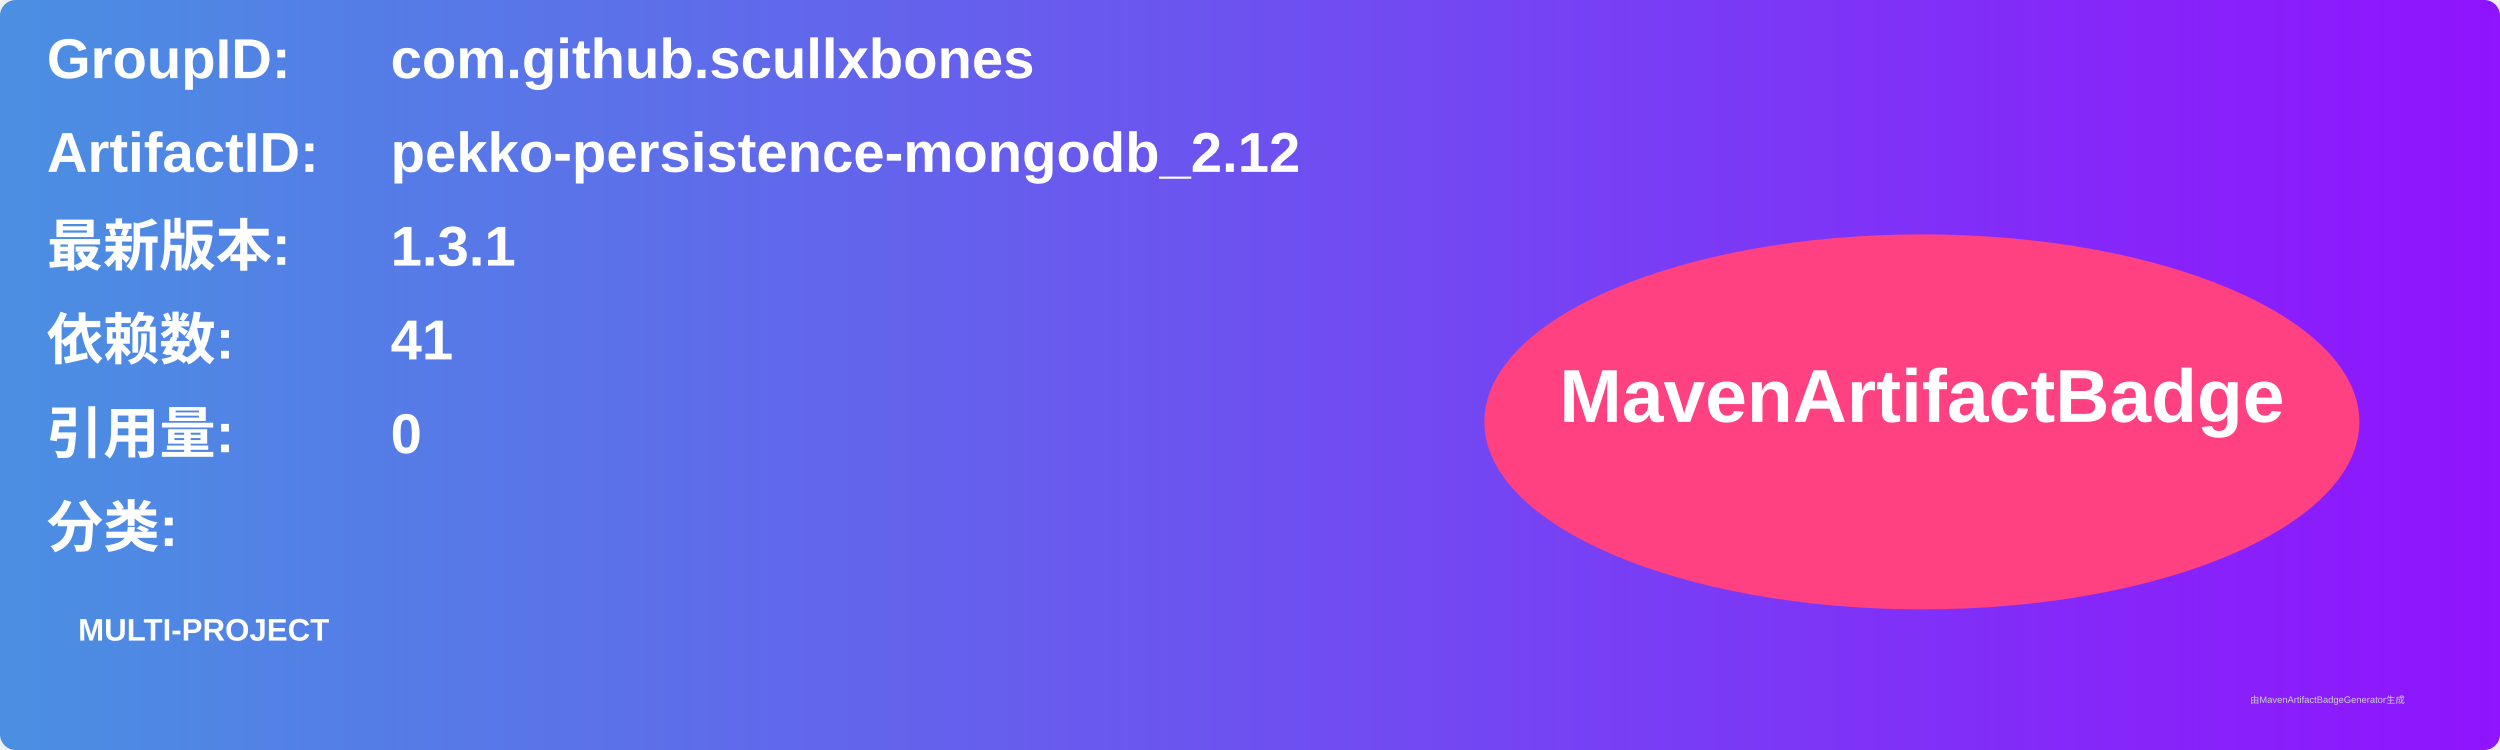
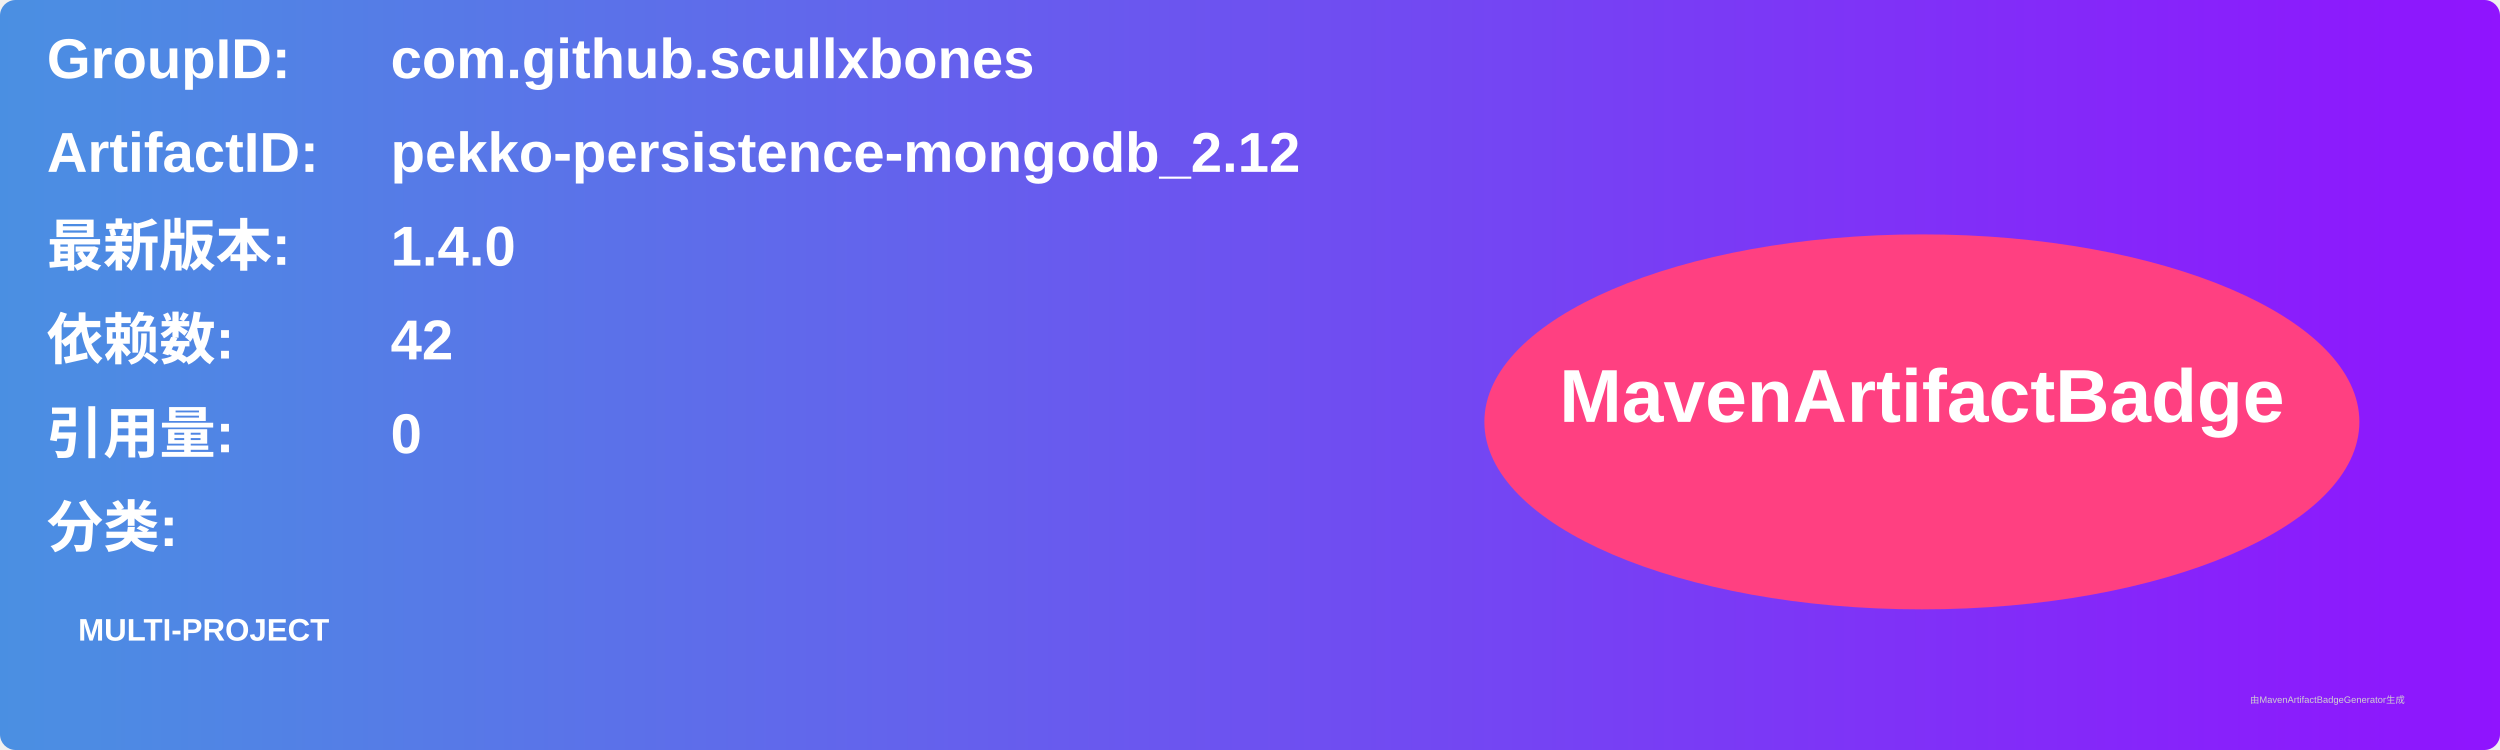
<svg xmlns="http://www.w3.org/2000/svg" width="800" height="240" viewBox="0 0 800 240">
  <linearGradient id="grad" x1="0%" y1="0%" x2="100%" y2="0%">
    <stop offset="0%" stop-color="#4a90e2" />
    <stop offset="100%" stop-color="#9013fe" />
  </linearGradient>
  <rect width="100%" height="100%" rx="5" ry="5" fill="url(#grad)" />
  <g transform="translate(15, 15)">
    <text x="0" y="10" font-family="Arial" font-size="18" fill="white" font-weight="bold" width="260">GroupID:</text>
    <text x="110" y="10" font-family="Arial" font-size="18" fill="white" font-weight="bold" width="460">com.github.scullxbones</text>
    <text x="0" y="40" font-family="Arial" font-size="18" fill="white" font-weight="bold" width="260">ArtifactID:</text>
    <text x="110" y="40" font-family="Arial" font-size="18" fill="white" font-weight="bold" width="460">pekko-persistence-mongodb_2.12</text>
    <text x="0" y="70" font-family="Arial" font-size="18" fill="white" font-weight="bold">最新版本:</text>
    <text x="110" y="70" font-family="Arial" font-size="18" fill="white" font-weight="bold">
-       <tspan font-weight="bold">1.3.1</tspan>
+       <tspan font-weight="bold">1.4.0</tspan>
    </text>
    <text x="0" y="100" font-family="Arial" font-size="18" fill="white" font-weight="bold">依赖数: </text>
    <text x="110" y="100" font-family="Arial" font-size="18" fill="white">
-       <tspan font-weight="bold">41</tspan>
+       <tspan font-weight="bold">42</tspan>
    </text>
    <text x="0" y="130" font-family="Arial" font-size="18" fill="white" font-weight="bold">引用量: </text>
    <text x="110" y="130" font-family="Arial" font-size="18" fill="white">
      <tspan font-weight="bold">0</tspan>
    </text>
    <text x="0" y="160" font-family="Arial" font-size="18" fill="white" font-weight="bold">分类:</text>
    <text x="10" y="190" font-family="Arial" font-size="10" fill="white">
      <tspan font-weight="bold">MULTI-PROJECT</tspan>
    </text>
    <ellipse cx="600" cy="120" rx="140" ry="60" fill="#ff4081" />
    <text x="600" y="120" text-anchor="middle" font-family="Arial" font-size="24" fill="white" font-weight="bold">MavenArtifactBadge</text>
  </g>
  <text x="720" y="225" font-family="Arial" font-size="3" fill="#d0d0d0">由MavenArtifactBadgeGenerator生成</text>
</svg>
